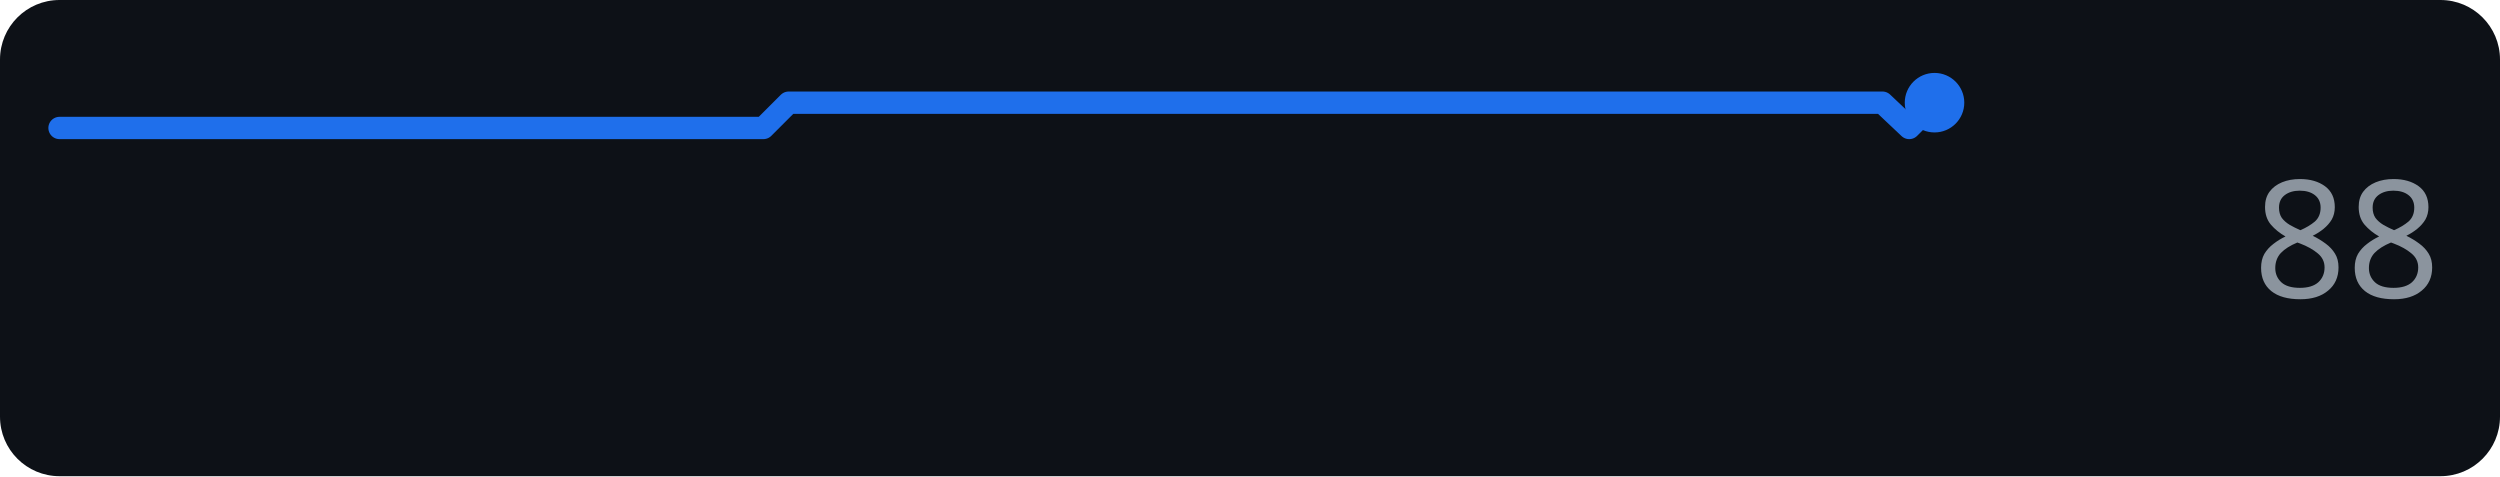
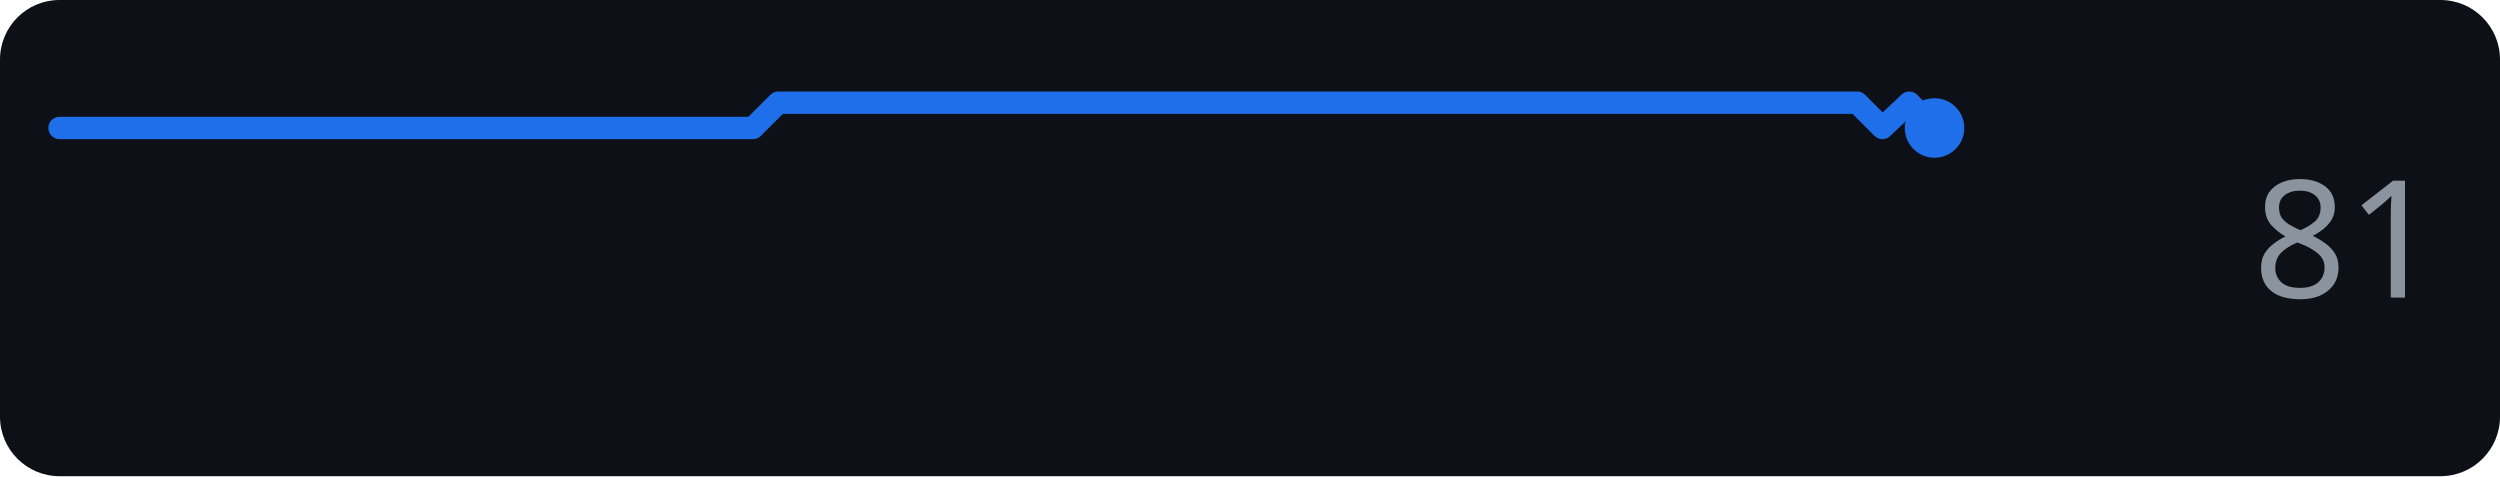
<svg xmlns="http://www.w3.org/2000/svg" width="168" height="32" role="img" aria-label="perplexity.ai score over time">
  <rect width="168" height="32" rx="4" fill="#0d1117" />
-   <polyline points="4.0,8.6 5.8,8.6 7.5,8.6 9.3,8.6 11.0,8.6 12.8,8.6 14.5,8.6 16.3,8.6 18.0,8.6 19.8,8.6 21.5,8.6 23.3,8.6 25.0,8.6 26.8,8.6 28.5,8.6 30.3,8.6 32.0,8.6 33.8,8.6 35.5,8.6 37.3,8.6 39.0,8.6 40.8,8.6 42.5,8.6 44.3,8.6 46.0,8.6 47.8,8.6 49.5,8.6 51.3,8.6 53.0,6.9 54.8,6.9 56.5,6.9 58.3,6.9 60.0,6.9 61.8,6.9 63.5,6.9 65.3,6.9 67.0,6.9 68.8,6.9 70.5,6.9 72.3,6.9 74.0,6.9 75.8,6.9 77.5,6.9 79.3,6.9 81.0,6.9 82.8,6.9 84.5,6.9 86.3,6.9 88.0,6.9 89.8,6.9 91.5,6.9 93.3,6.9 95.0,6.9 96.8,6.9 98.5,6.9 100.3,6.9 102.0,6.9 103.8,6.9 105.5,6.9 107.3,6.9 109.0,6.9 110.8,6.9 112.5,6.9 114.3,6.9 116.0,6.9 117.8,6.9 119.5,6.9 121.3,6.9 123.0,6.9 124.8,6.9 126.5,6.9 128.3,8.6 130.0,6.9" fill="none" stroke="#1f6feb" stroke-width="1.5" stroke-linejoin="round" stroke-linecap="round" />
-   <circle cx="130.0" cy="6.9" r="2" fill="#1f6feb" />
-   <text x="164" y="20" text-anchor="end" font-family="Verdana,Geneva,sans-serif" font-size="11" fill="#8b949e">88</text>
+   <polyline points="4.0,8.6 5.7,8.6 7.5,8.6 9.2,8.6 10.9,8.6 12.6,8.6 14.4,8.6 16.1,8.6 17.8,8.6 19.5,8.6 21.3,8.6 23.0,8.6 24.7,8.6 26.4,8.6 28.2,8.6 29.9,8.6 31.6,8.6 33.3,8.6 35.1,8.6 36.8,8.6 38.5,8.6 40.2,8.6 42.0,8.6 43.7,8.6 45.4,8.6 47.2,8.6 48.9,8.6 50.6,8.6 52.3,6.9 54.1,6.9 55.8,6.9 57.5,6.9 59.2,6.9 61.0,6.9 62.7,6.9 64.4,6.9 66.1,6.9 67.9,6.9 69.6,6.9 71.3,6.9 73.0,6.9 74.8,6.9 76.5,6.9 78.2,6.9 79.9,6.9 81.7,6.9 83.4,6.9 85.1,6.9 86.8,6.9 88.6,6.9 90.3,6.9 92.0,6.9 93.8,6.9 95.5,6.9 97.2,6.9 98.9,6.9 100.7,6.9 102.4,6.9 104.1,6.9 105.8,6.9 107.6,6.9 109.3,6.9 111.0,6.9 112.7,6.9 114.5,6.9 116.2,6.9 117.9,6.9 119.6,6.9 121.4,6.9 123.1,6.9 124.8,6.9 126.5,8.6 128.3,6.9 130.0,8.6" fill="none" stroke="#1f6feb" stroke-width="1.5" stroke-linejoin="round" stroke-linecap="round" />
+   <circle cx="130.0" cy="8.6" r="2" fill="#1f6feb" />
+   <text x="164" y="20" text-anchor="end" font-family="Verdana,Geneva,sans-serif" font-size="11" fill="#8b949e">81</text>
</svg>
